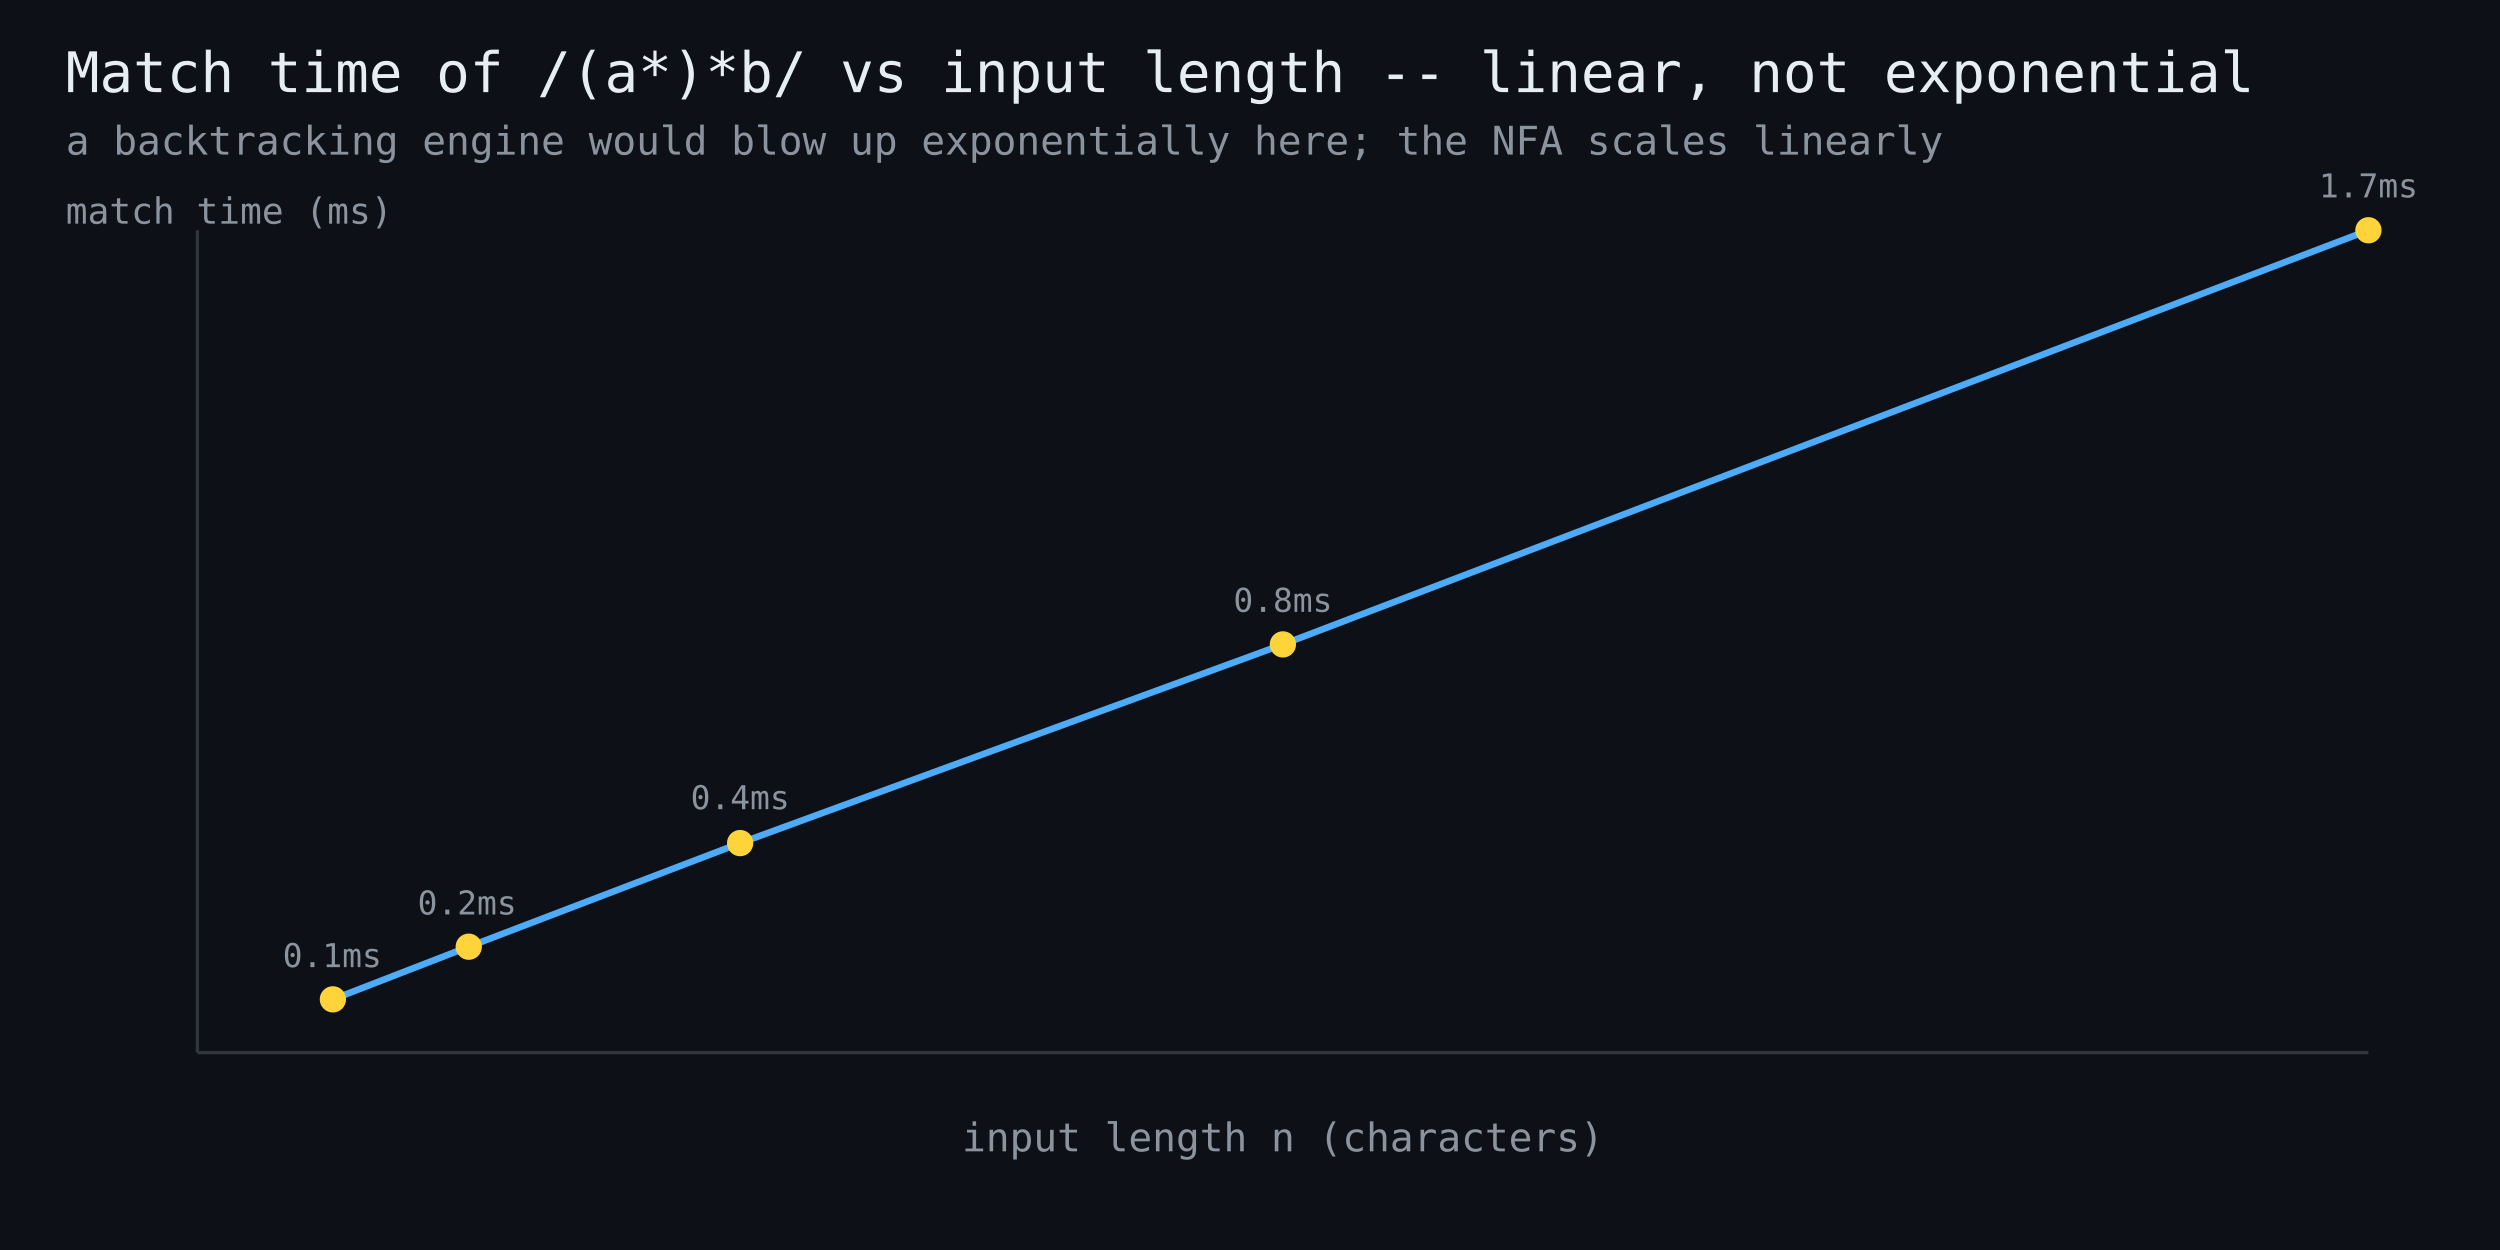
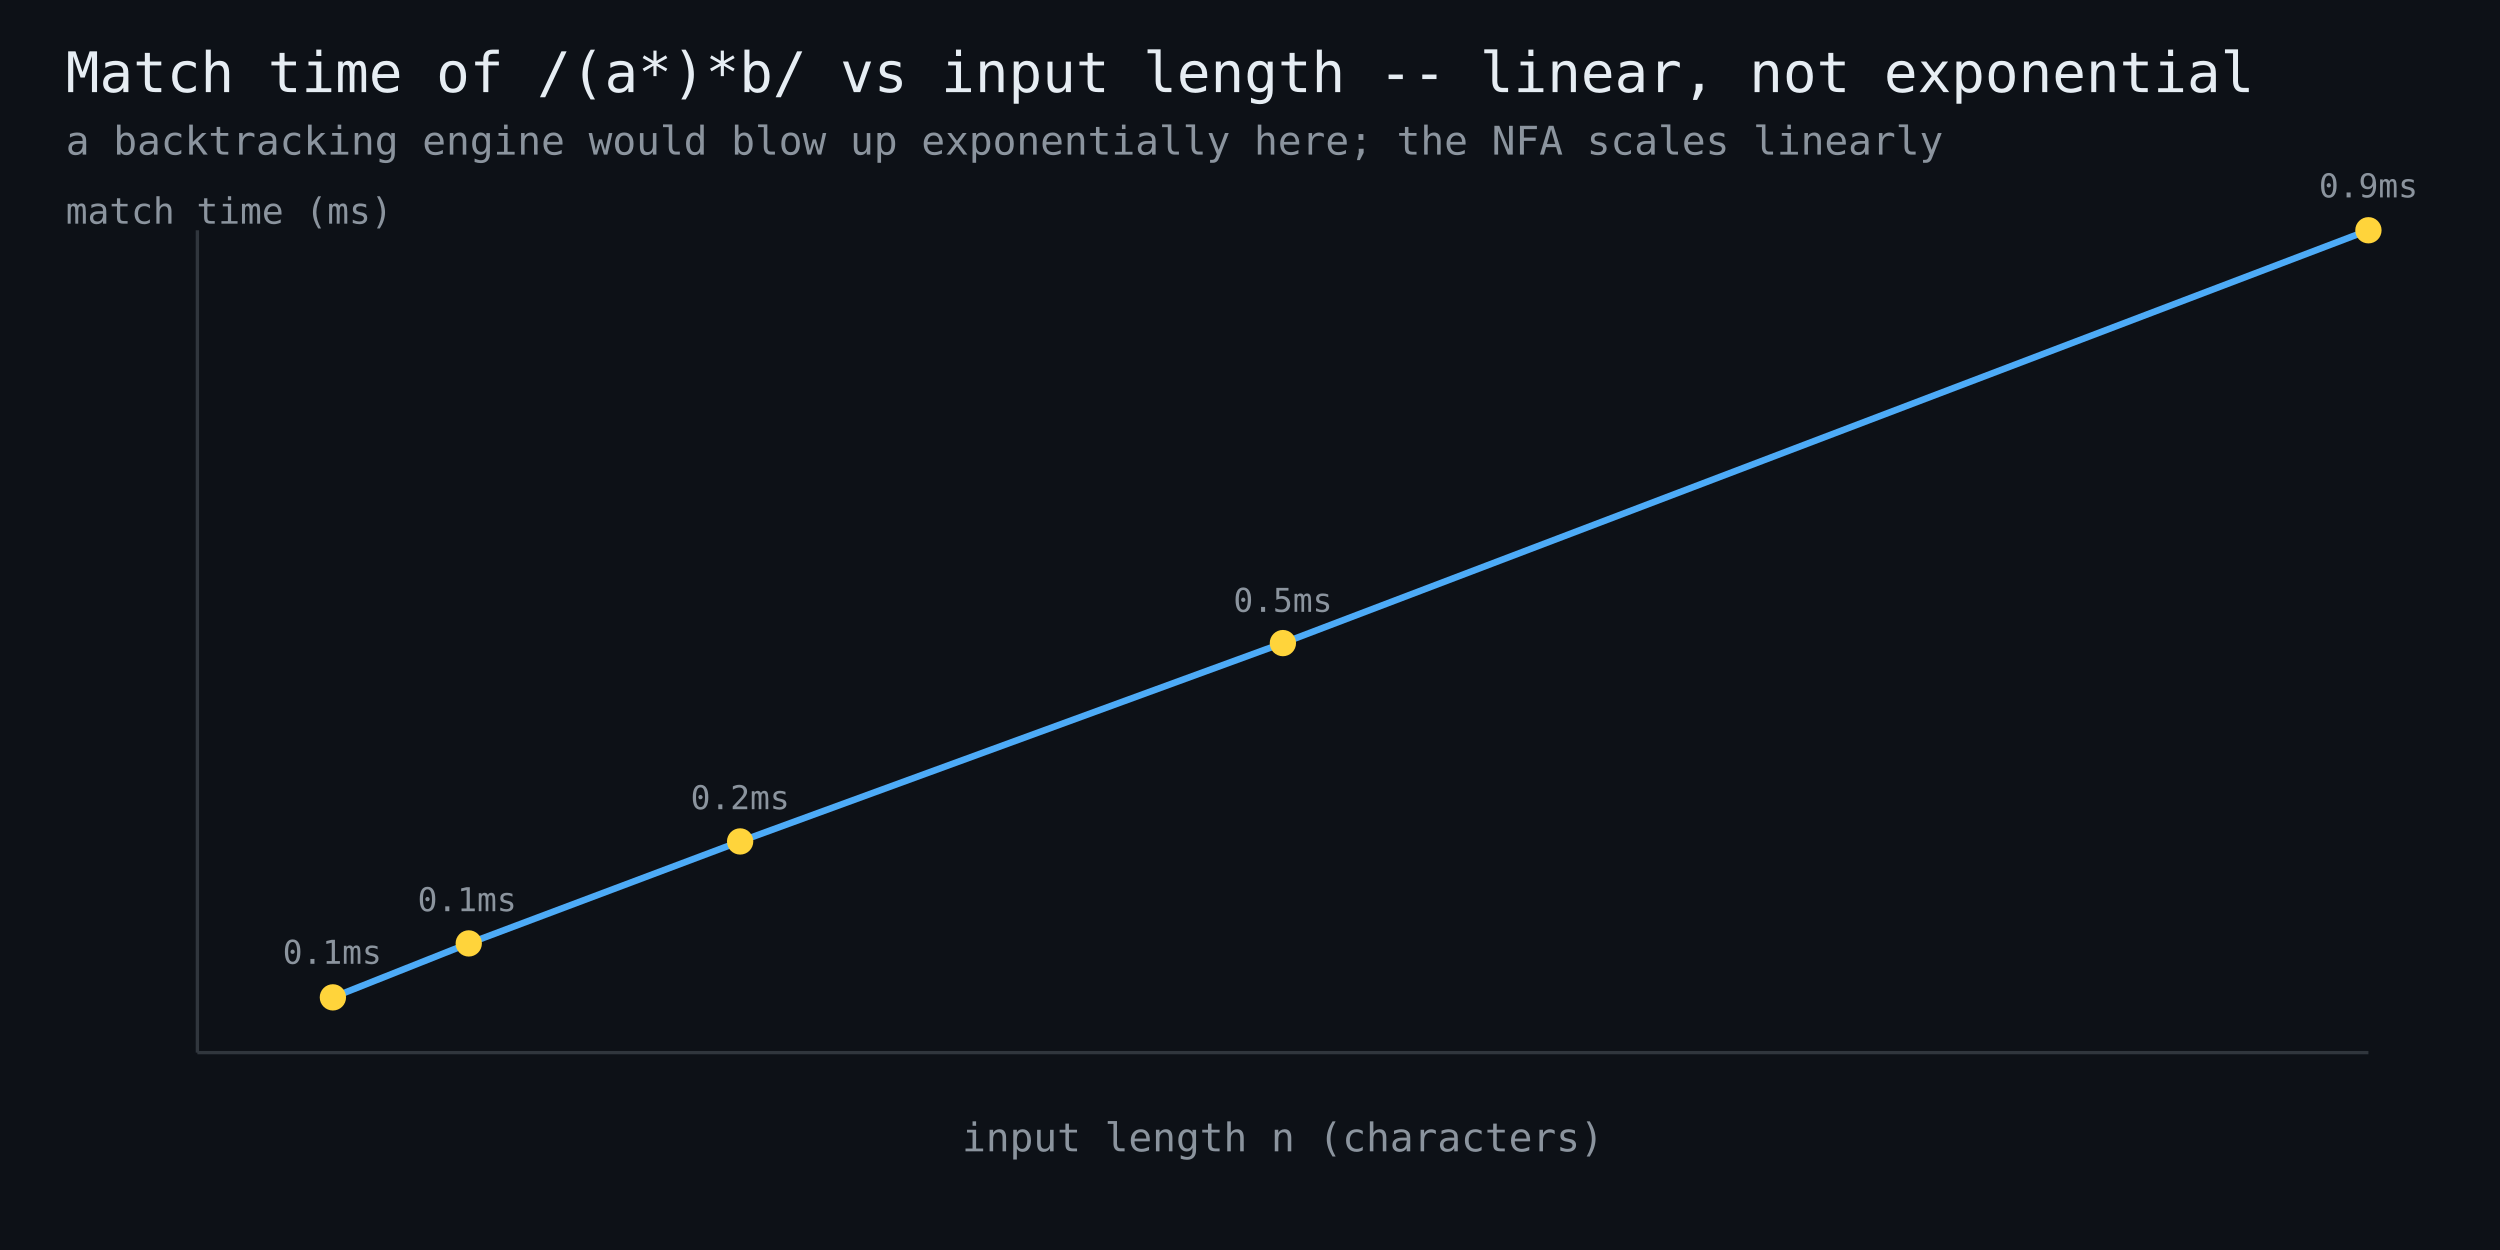
<svg xmlns="http://www.w3.org/2000/svg" width="760" height="380" viewBox="0 0 760 380" font-family="monospace">
  <rect width="760" height="380" fill="#0d1117" />
  <text x="20" y="28" fill="#e6edf3" font-size="17">Match time of /(a*)*b/ vs input length -- linear, not exponential</text>
  <text x="20" y="47" fill="#8b949e" font-size="12">a backtracking engine would blow up exponentially here; the NFA scales linearly</text>
  <line x1="60" y1="320" x2="720" y2="320" stroke="#30363d" stroke-width="1" />
  <line x1="60" y1="320" x2="60" y2="70" stroke="#30363d" stroke-width="1" />
-   <polyline points="101.2,303.8 142.5,287.8 225.0,256.3 390.0,195.9 720.0,70.0" fill="none" stroke="#4dabf7" stroke-width="2" />
-   <circle cx="101.2" cy="303.8" r="4" fill="#ffd43b" />
-   <text x="101" y="294" fill="#8b949e" font-size="10" text-anchor="middle">0.1ms</text>
-   <circle cx="142.5" cy="287.8" r="4" fill="#ffd43b" />
-   <text x="142" y="278" fill="#8b949e" font-size="10" text-anchor="middle">0.2ms</text>
-   <circle cx="225.0" cy="256.3" r="4" fill="#ffd43b" />
-   <text x="225" y="246" fill="#8b949e" font-size="10" text-anchor="middle">0.4ms</text>
-   <circle cx="390.0" cy="195.9" r="4" fill="#ffd43b" />
-   <text x="390" y="186" fill="#8b949e" font-size="10" text-anchor="middle">0.8ms</text>
+   <polyline points="101.2,303.2 142.5,286.8 225.0,255.8 390.0,195.5 720.0,70.0" fill="none" stroke="#4dabf7" stroke-width="2" />
+   <circle cx="101.2" cy="303.2" r="4" fill="#ffd43b" />
+   <text x="101" y="293" fill="#8b949e" font-size="10" text-anchor="middle">0.1ms</text>
+   <circle cx="142.5" cy="286.8" r="4" fill="#ffd43b" />
+   <text x="142" y="277" fill="#8b949e" font-size="10" text-anchor="middle">0.1ms</text>
+   <circle cx="225.0" cy="255.8" r="4" fill="#ffd43b" />
+   <text x="225" y="246" fill="#8b949e" font-size="10" text-anchor="middle">0.2ms</text>
+   <circle cx="390.0" cy="195.5" r="4" fill="#ffd43b" />
+   <text x="390" y="186" fill="#8b949e" font-size="10" text-anchor="middle">0.5ms</text>
  <circle cx="720.0" cy="70.0" r="4" fill="#ffd43b" />
-   <text x="720" y="60" fill="#8b949e" font-size="10" text-anchor="middle">1.7ms</text>
+   <text x="720" y="60" fill="#8b949e" font-size="10" text-anchor="middle">0.9ms</text>
  <text x="390" y="350" fill="#8b949e" font-size="12" text-anchor="middle">input length n (characters)</text>
  <text x="20" y="68" fill="#8b949e" font-size="11">match time (ms)</text>
</svg>
